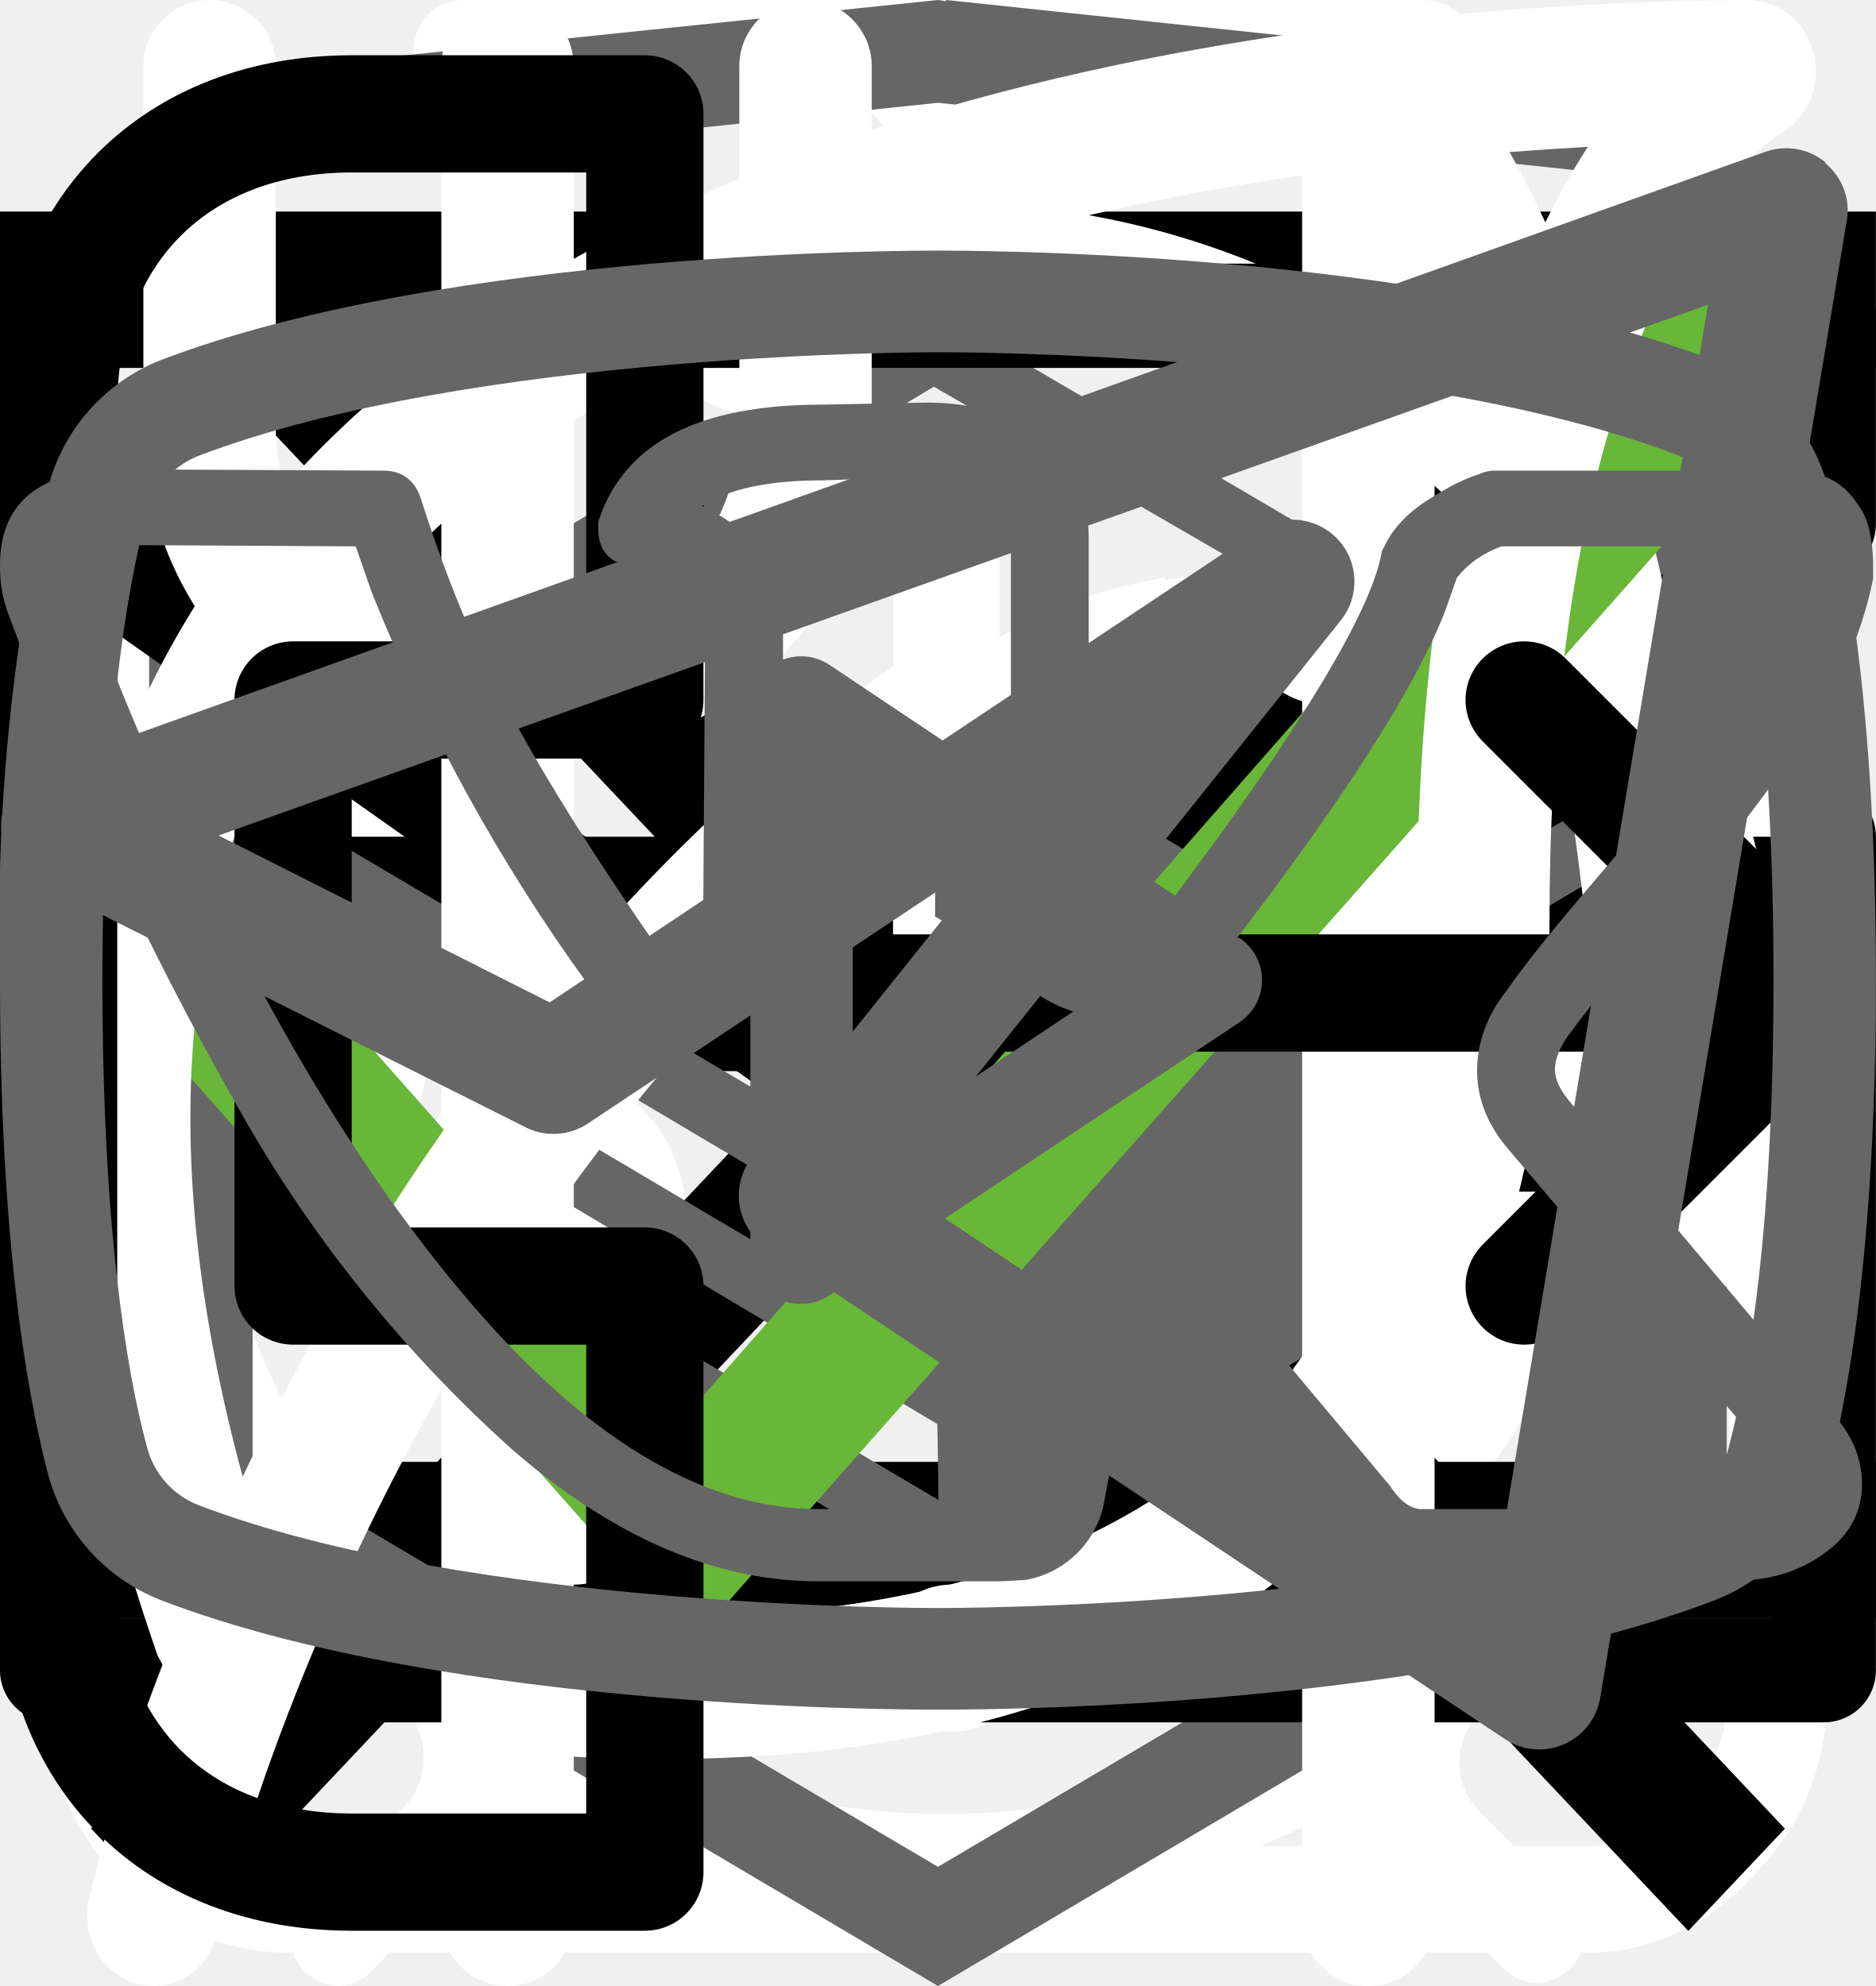
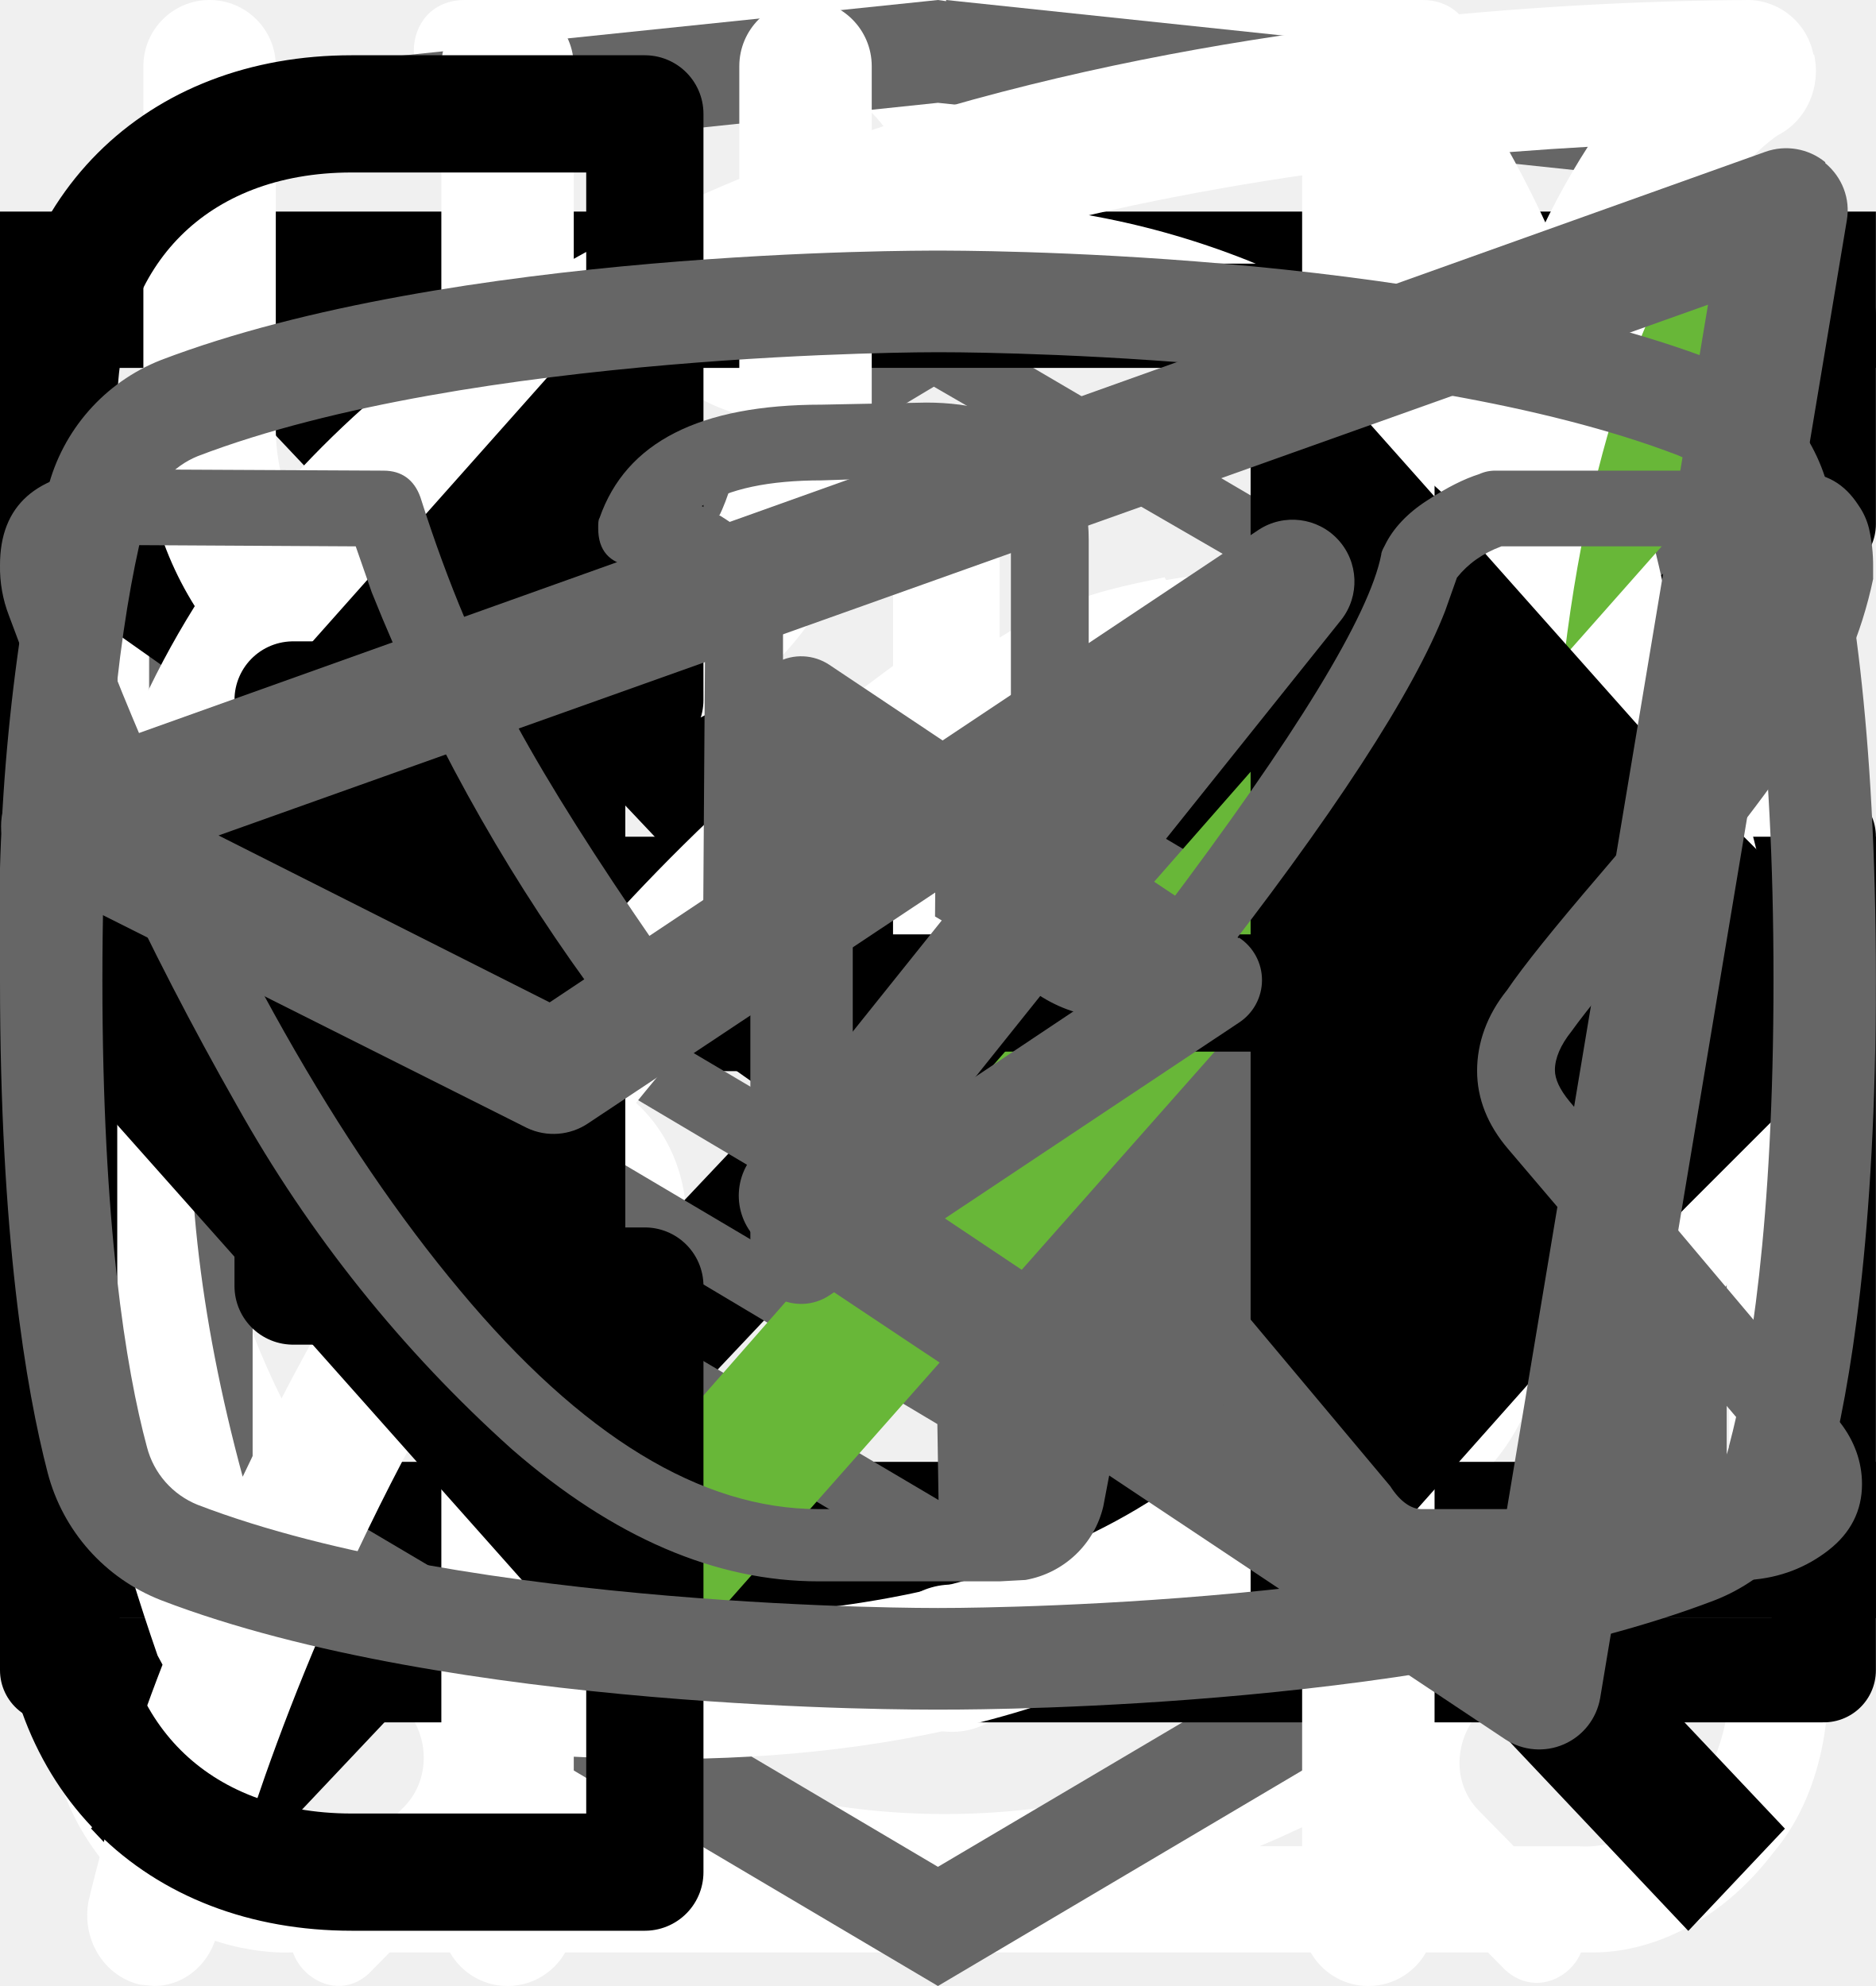
<svg xmlns="http://www.w3.org/2000/svg">
  <style>:root svg:not(:target){display:none}</style>
  <svg fill="none" viewBox="0 0 24 12" id="arrow-right">
    <path stroke="#000" stroke-width="2" d="M0 6h18" />
    <path fill="#000" d="m24 6-6.75 5.2V.8L24 6Z" />
  </svg>
  <svg fill="none" viewBox="0 0 27 29" id="boiling-water">
    <path fill="#fff" d="M11.38 0c-1.64 0-2.9 1.36-2.9 3.08s1.26 3.08 2.9 3.08c1.63 0 2.9-1.36 2.9-3.08S13 0 11.38 0Zm0 1.18c1 0 1.72.84 1.72 1.9 0 1-.8 1.9-1.72 1.9-1 0-1.73-.84-1.73-1.9 0-1 .78-1.9 1.72-1.9ZM.5 24.74c0 1.18.4 2.18 1.36 3 1 .84 2.17.77 2.17.77h19.04c.77 0 1.8-.38 2.62-1.45.85-1 .8-2.36.8-2.36V7.5c0-.44-.12-.6-.75-.6-.64 0-.69.27-.69.59V24.7c-.02.3-.07 1.08-.74 1.72-.74.62-1.45.54-1.45.54s-18.13 0-19.03-.03c-.35-.06-.91-.19-1.45-.9-.51-.73-.41-1.63-.41-1.63V7.18c0-.46-.24-.64-.73-.64s-.74.18-.74.58v17.62ZM16.81 8.43c-1.08.23-2.17.38-4.26 2.35-2.08 2-3.62 1.9-5.16 1.82-1.54-.1-3.17-1.54-3.45-1.9-.33-.36-.9-.12-1.08.11-.16.24-.16.64.1 1 1.27 1.18 2.45 2.08 4.72 2.26a7.5 7.5 0 0 0 5.89-2.26c1.45-1.45 2.17-1.72 3.26-1.9a6.3 6.3 0 0 1 5.08 1.26c1 1.1 1.26.78 1.54.48.54-.72-.23-1.27-1.1-1.9a7.24 7.24 0 0 0-5.52-1.28l-.02-.04Zm-9.06 7.16c-1.18 0-2.08 1-2.08 2.26 0 1.27.9 2.27 2.08 2.27 1.18 0 2.08-1 2.08-2.27s-.9-2.26-2.08-2.26Zm11.78.78c-1.54 0-2.8 1.36-2.8 2.99 0 1.63 1.26 2.99 2.8 2.99 1.54 0 2.81-1.36 2.81-3 0-1.62-1.27-2.98-2.8-2.98Zm0 1.45c.8 0 1.45.7 1.45 1.54a1.5 1.5 0 0 1-1.45 1.54c-.8 0-1.45-.7-1.45-1.54 0-.86.65-1.54 1.45-1.54Z" />
  </svg>
  <svg fill="none" viewBox="0 0 20 20" id="burger-close">
    <path stroke="#000" stroke-width="1.5" d="M0-.75h24.76" transform="matrix(.68659 -.72705 .68659 .72705 2 20)" />
    <path stroke="#000" stroke-width="1.5" d="M0-.75h24.76" transform="matrix(.68659 .72705 -.68659 .72705 1 2)" />
  </svg>
  <svg fill="none" viewBox="0 0 24 24" id="burger-open">
    <path stroke="#000" stroke-width="2" d="M0 3h24M0 11h24M0 19h24" />
  </svg>
  <svg fill="none" viewBox="0 0 27 31" id="clock">
    <path fill="#fff" d="M6.12 0c-1.066 0-1.066 1.583 0 1.583h6.668v1.604C5.96 3.62.563 9.414.563 16.485c0 4.01 1.75 7.63 4.512 10.069.48.422.544 1.171.107 1.636L3.646 29.74c-.747.686.362 1.752 1.034 1.003l2.006-2.037a1.164 1.164 0 0 1 1.312-.211 12.785 12.785 0 0 0 11.105.063c.427-.211.96-.127 1.301.211l1.942 1.974c.683.633 1.664-.317 1.046-1.003l-1.451-1.477c-.448-.454-.384-1.203.106-1.636a13.467 13.467 0 0 0 3.415-4.583 13.335 13.335 0 0 0 1.194-5.57c0-7.071-5.43-12.876-12.268-13.288V1.583h6.667c1.067 0 1.067-1.583 0-1.583H6.121ZM2.004 16.475c0-6.533 5.195-11.82 11.606-11.82 6.4 0 11.596 5.287 11.596 11.82 0 6.543-5.195 11.841-11.596 11.841-6.4 0-11.606-5.298-11.606-11.841ZM12.799 8.38c0-1.098 1.664-1.098 1.664 0v8.633a.84.84 0 0 1-.25.597.858.858 0 0 1-.604.247.816.816 0 0 1-.57-.23.798.798 0 0 1-.24-.561V8.38Zm-4.993 2.617c.308 0 .604-.12.822-.337a1.144 1.144 0 0 0 0-1.627 1.17 1.17 0 0 0-.822-.336c-.288.027-.555.16-.75.371a1.144 1.144 0 0 0 0 1.547c.195.212.462.344.75.372v.01Zm11.596 0c.308 0 .604-.12.822-.337a1.144 1.144 0 0 0 0-1.627 1.17 1.17 0 0 0-.822-.336c-.288.027-.555.16-.75.371a1.144 1.144 0 0 0 0 1.547c.195.212.462.344.75.372v.01ZM8.969 23.588c0 1.53-2.326 1.53-2.326 0s2.326-1.53 2.326 0Zm4.64 3.44a1.176 1.176 0 0 0 .893-.293 1.153 1.153 0 0 0 .381-.851 1.14 1.14 0 0 0-.38-.852 1.167 1.167 0 0 0-.894-.293c-.287.027-.555.16-.75.371a1.143 1.143 0 0 0 0 1.547c.195.212.463.344.75.372ZM5.491 16.645a1.139 1.139 0 0 1-.297.883 1.162 1.162 0 0 1-.86.377 1.173 1.173 0 0 1-.86-.377 1.148 1.148 0 0 1-.298-.883c.028-.285.162-.55.376-.742a1.17 1.17 0 0 1 1.564 0c.214.193.348.457.375.742Zm17.388 1.15a1.173 1.173 0 0 0 .894-.294 1.152 1.152 0 0 0 .38-.851 1.14 1.14 0 0 0-.38-.852 1.164 1.164 0 0 0-.894-.293c-.287.027-.555.16-.749.371a1.144 1.144 0 0 0 0 1.547c.195.212.462.345.75.372Zm-2.314 5.805c0 1.52-2.326 1.52-2.326-.01 0-1.531 2.326-1.531 2.326 0v.01Z" />
  </svg>
  <svg fill="none" viewBox="0 0 27 34" id="dev-logo">
    <path fill="#666" d="M13.64.02 13.5 0 0 1.4v24.61L13.5 34 27 26.01V1.41L13.64 0Zm11.6 25L13.5 31.96 1.77 25.02v-10.1l11.68 6.93.02 1.25-8.02-4.75v1.23l8.04 4.8.02 1.3-8.05-4.76v1.22l8.04 4.81 8.12-4.83V16.9l3.62-2.15v10.26Zm0-11.57L22 15.33l-1.48.88-7.06-4.19-.01 1.23 6.04 3.57-.06.03-.13.07-.86.5-4.98-2.95-.01 1.22 3.93 2.33-.93.61-.02.01-2.97-1.74-.01 1.23 1.94 1.13-1.98 1.19L1.8 13.58l11.63-6.96 11.8 6.83Zm0-1.22L13.43 5.3 1.77 12.22V2.99L13.5 1.76 25.23 3v9.24Z" />
  </svg>
  <svg fill="none" viewBox="0 0 18 14" id="envelope">
    <path stroke="#000" stroke-linecap="round" stroke-linejoin="round" d="M.5 5.5v8h17v-8M.5.5h17v2L9 8.5l-8.5-6v-2Z" />
  </svg>
  <svg fill="none" viewBox="0 0 24 30" id="fork-and-knife">
    <path fill="#fff" fill-rule="evenodd" d="M18.12.08a1 1 0 0 1 1.09.21c.9.91 2.1 2.88 3.06 5.92A42.6 42.6 0 0 1 24 19a1 1 0 0 1-1 1h-3.5v9a1 1 0 1 1-2 0V1a1 1 0 0 1 .62-.92ZM19.5 18H22a39.62 39.62 0 0 0-1.64-11.19 22.4 22.4 0 0 0-.86-2.3V18ZM5.5 0a1 1 0 0 1 1 1v28a1 1 0 1 1-2 0V1a1 1 0 0 1 1-1Z" clip-rule="evenodd" />
    <path fill="#fff" fill-rule="evenodd" d="M1 0a1 1 0 0 1 1 1v5.5c0 .56.2 1.32.7 1.92.48.56 1.31 1.08 2.8 1.08a1 1 0 1 1 0 2 5.41 5.41 0 0 1-4.33-1.8A5.07 5.07 0 0 1 0 6.5V1a1 1 0 0 1 1-1Z" clip-rule="evenodd" />
    <path fill="#fff" fill-rule="evenodd" d="M10 0a1 1 0 0 0-1 1v5.5c0 .56-.2 1.32-.7 1.92-.48.56-1.31 1.08-2.8 1.08a1 1 0 0 0 0 2c2.01 0 3.43-.73 4.33-1.8A5.07 5.07 0 0 0 11 6.5V1a1 1 0 0 0-1-1Z" clip-rule="evenodd" />
  </svg>
  <svg fill="none" viewBox="0 0 19 15" id="icon-checkmark">
    <path fill="#68B738" d="M7 11.72 1.3 5.27.25 6.46 7 14.09 18.25 1.37 17.2.09 7 11.72Z" />
  </svg>
  <svg fill="none" viewBox="0 0 25 28" id="leaf">
    <path fill="#fff" d="M24.84.77a.95.95 0 0 0-.9-.77h-.01C18.99.03 6.98.92 2.13 8.38-.38 12.26-.6 17.29 1.5 23.34l.07.13a25.93 25.93 0 0 0-1.04 3.32c-.11.54.21 1.07.72 1.19l.2.02c.43 0 .81-.32.9-.79.03-.1 2.42-10.37 10.86-16.38.43-.3.55-.93.26-1.38a.9.9 0 0 0-1.3-.28c-4.79 3.4-7.74 8-9.47 11.65-1.24-4.57-.92-8.37.99-11.3C7.42 3.76 16.3 2.37 21.66 2.07c-1.16 1.8-2.41 5.1-2.41 10.93 0 3.12-.83 5.52-2.47 7.14-2.62 2.6-6.88 2.83-10 2.58-.51-.04-.96.38-1 .93-.04.55.35 1.03.86 1.07.63.05 1.3.08 1.99.08 3.17 0 6.86-.66 9.42-3.2 2.04-2 3.07-4.9 3.07-8.6 0-9.1 3.22-11.1 3.23-11.1.4-.21.6-.68.5-1.13Z" />
  </svg>
  <svg fill="none" viewBox="0 0 16 16" id="phone">
    <path stroke="#000" stroke-linecap="round" stroke-linejoin="round" d="M7 8h8.5m0 0L13 5.5M15.5 8 13 10.5M5.5.5v5h-3v5h3v5H3c-1.5 0-2.5-1-2.5-2.5V3C.5 1.5 1.5.5 3 .5h2.5Z" />
  </svg>
+   <svg fill="none" viewBox="0 0 24 18" id="slider-mark">
+     <path fill="currentColor" d="M8 0 0 9l8 9V0ZM24 9l-8-9v18l8-9Z" />
+   </svg>
  <svg fill="none" viewBox="0 0 20 18" id="telegram">
    <path fill="#666" fill-rule="evenodd" d="M19.46.15c.18.15.27.38.23.61l-2.63 15.76a.66.66 0 0 1-1.01.44l-7.88-5.25a.66.66 0 0 1-.15-.96l2.61-3.26-4.36 2.9a.66.66 0 0 1-.65.05L.36 7.8a.66.66 0 0 1 .08-1.2L18.82.03a.66.66 0 0 1 .64.11ZM2.33 7.32 5.86 9.1l7.56-5.04a.66.66 0 0 1 .88.96l-4.8 6 6.43 4.3 2.28-13.66L2.33 7.32Z" clip-rule="evenodd" />
  </svg>
  <svg fill="none" viewBox="0 0 27 17" id="vk">
    <path fill="#666" d="M0 2.34C0 1.48.52 1.02 1.55.96l3.97.02c.26 0 .44.13.53.38.4 1.26.86 2.34 1.37 3.25.5.92 1.17 1.97 1.99 3.16.07.15.18.23.34.23.13 0 .22-.06.3-.18l.07-.28.03-4.35c0-.3-.07-.5-.23-.6-.15-.1-.43-.18-.83-.23-.32-.05-.48-.23-.48-.55 0-.07 0-.12.02-.15C9.01.57 10.07.03 11.83.03l1.5-.03C14 0 14.55.16 15 .48c.44.32.67.82.67 1.5V7.7c.12.08.24.12.34.12.27 0 .5-.15.7-.45 1.95-2.58 3-4.31 3.17-5.18 0-.02.01-.06.05-.13.12-.25.33-.47.61-.65.29-.19.53-.31.75-.38a.55.55 0 0 1 .24-.05h4.13l.26.03c.36 0 .63.16.83.47.07.1.12.21.15.33a2.4 2.4 0 0 1 .06.55v.18a6.11 6.11 0 0 1-.94 2.2c-.5.78-1.15 1.62-1.93 2.53-.79.9-1.27 1.5-1.47 1.78-.16.2-.24.39-.24.56 0 .13.07.28.21.45l3.9 4.63c.2.26.31.56.31.88 0 .38-.16.7-.48.95-.32.25-.7.4-1.14.43l-.46.02h-4.04c-.02 0-.06 0-.11.02a.86.86 0 0 1-.1.01c-.4 0-.76-.16-1.1-.48-.12-.13-.96-1.12-2.5-2.97a1.39 1.39 0 0 0-.38-.32 38.47 38.47 0 0 0-.53 2.24l-.08.42a1.4 1.4 0 0 1-1.12 1.06l-.37.02h-2.61c-1.48 0-2.95-.63-4.41-1.9a19.3 19.3 0 0 1-3.96-4.95A47.51 47.51 0 0 1 .13 3.07 1.92 1.92 0 0 1 0 2.34Zm16.01 6.51c-.37 0-.7-.1-1.01-.29a.9.9 0 0 1-.45-.79V2c0-.34-.1-.58-.27-.72-.18-.14-.49-.21-.93-.21l-1.52.05c-.76 0-1.34.12-1.73.37.78.36 1.17.93 1.17 1.71v4.43a1.5 1.5 0 0 1-.53 1.04c-.32.28-.68.42-1.07.42-.53 0-.94-.24-1.22-.73a26.16 26.16 0 0 1-3.1-5.63l-.23-.66-3.55-.02c-.23 0-.36.01-.38.03-.03.03-.04.1-.04.22 0 .15.01.3.05.48l.56 1.4c1.49 3.64 3.11 6.51 4.86 8.6 1.75 2.1 3.47 3.15 5.16 3.15h2.66c.1 0 .19-.03.24-.09.05-.06.1-.17.13-.34l.06-.25.5-2.21c.15-.3.27-.5.38-.6.2-.2.42-.28.69-.28.43 0 .86.24 1.3.73l2.27 2.71c.14.22.3.33.45.33h4.4c.53 0 .8-.13.8-.38a.47.47 0 0 0-.08-.25l-3.87-4.55c-.3-.35-.45-.73-.45-1.13 0-.4.14-.8.43-1.16.23-.34.68-.9 1.34-1.67.67-.78 1.25-1.51 1.75-2.19.5-.68.82-1.3.98-1.85l.08-.33a.37.37 0 0 1-.02-.16c0-.07-.01-.14-.03-.19h-4.18c-.27.1-.48.25-.64.45L20.8 3c-.45 1.16-1.6 2.94-3.5 5.36-.36.33-.8.5-1.3.5Z" />
  </svg>
  <svg fill="none" viewBox="0 0 24 19" id="youtube">
    <path fill="#666" d="m15.85 8.8-5.24-3.5a.65.65 0 0 0-1.01.55v6.98a.65.65 0 0 0 1.01.54l5.24-3.49a.65.65 0 0 0 0-1.09Zm-4.94 2.8V7.08l3.4 2.27-3.4 2.27Zm12.48-8.56a2.4 2.4 0 0 0-1.45-1.63C18.22-.02 12.25 0 12 0S5.78-.02 2.06 1.4A2.4 2.4 0 0 0 .61 3.05 25.32 25.32 0 0 0 0 9.34c0 3.26.33 5.22.61 6.3a2.4 2.4 0 0 0 1.45 1.63c3.72 1.43 9.69 1.4 9.94 1.4h.08c.75 0 6.31-.04 9.86-1.4a2.4 2.4 0 0 0 1.45-1.64c.28-1.07.61-3.03.61-6.3 0-3.25-.33-5.22-.61-6.29Zm-1.27 12.27a1.1 1.1 0 0 1-.65.74c-3.5 1.34-9.4 1.32-9.47 1.32-.07 0-5.98.02-9.47-1.32a1.09 1.09 0 0 1-.65-.74c-.27-1-.57-2.85-.57-5.97 0-3.12.3-4.97.57-5.97a1.1 1.1 0 0 1 .65-.74C6.03 1.29 11.93 1.3 12 1.3c.07 0 5.98-.02 9.47 1.32a1.1 1.1 0 0 1 .65.74c.27 1 .57 2.85.57 5.97 0 3.12-.3 4.96-.57 5.97Z" />
  </svg>
</svg>
